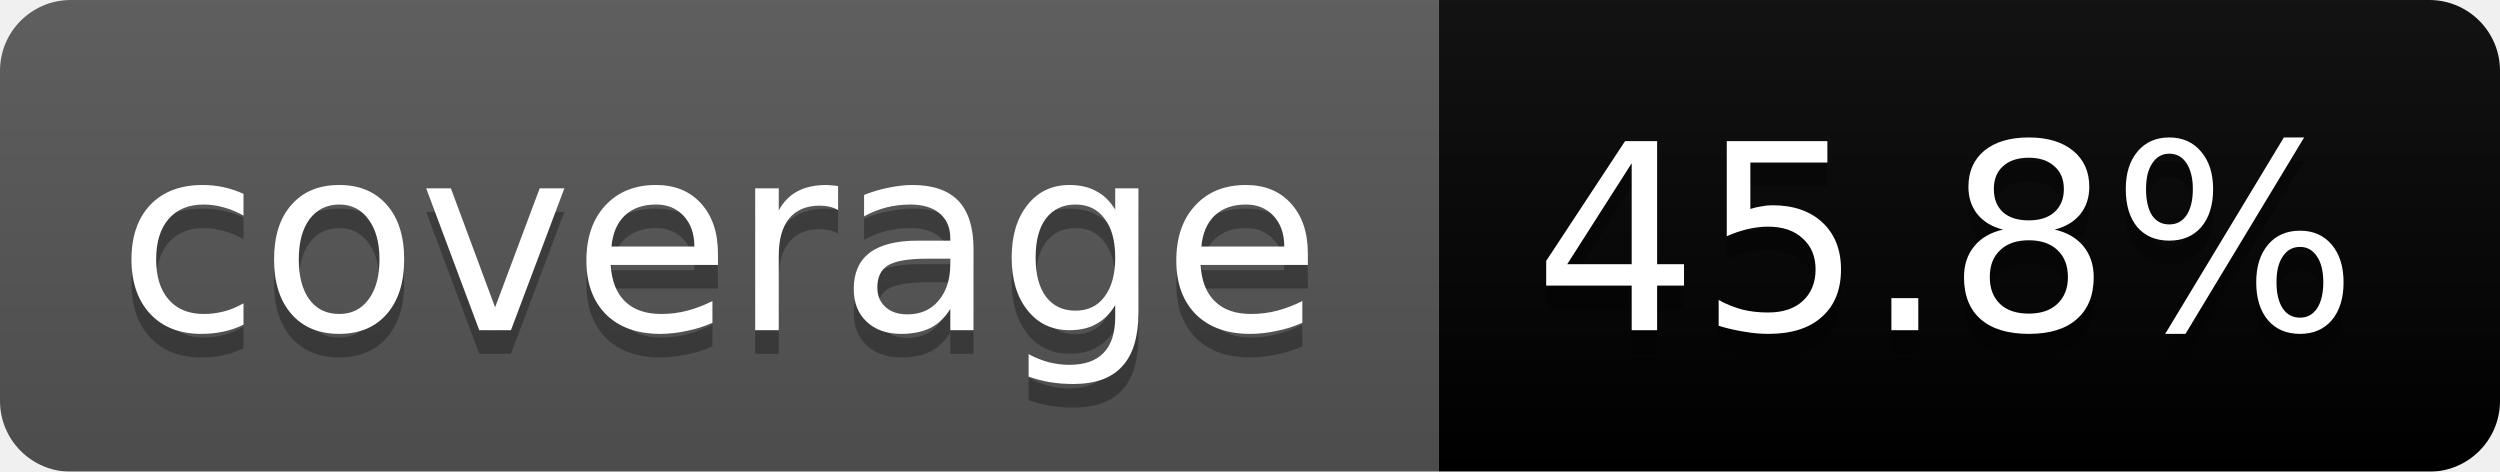
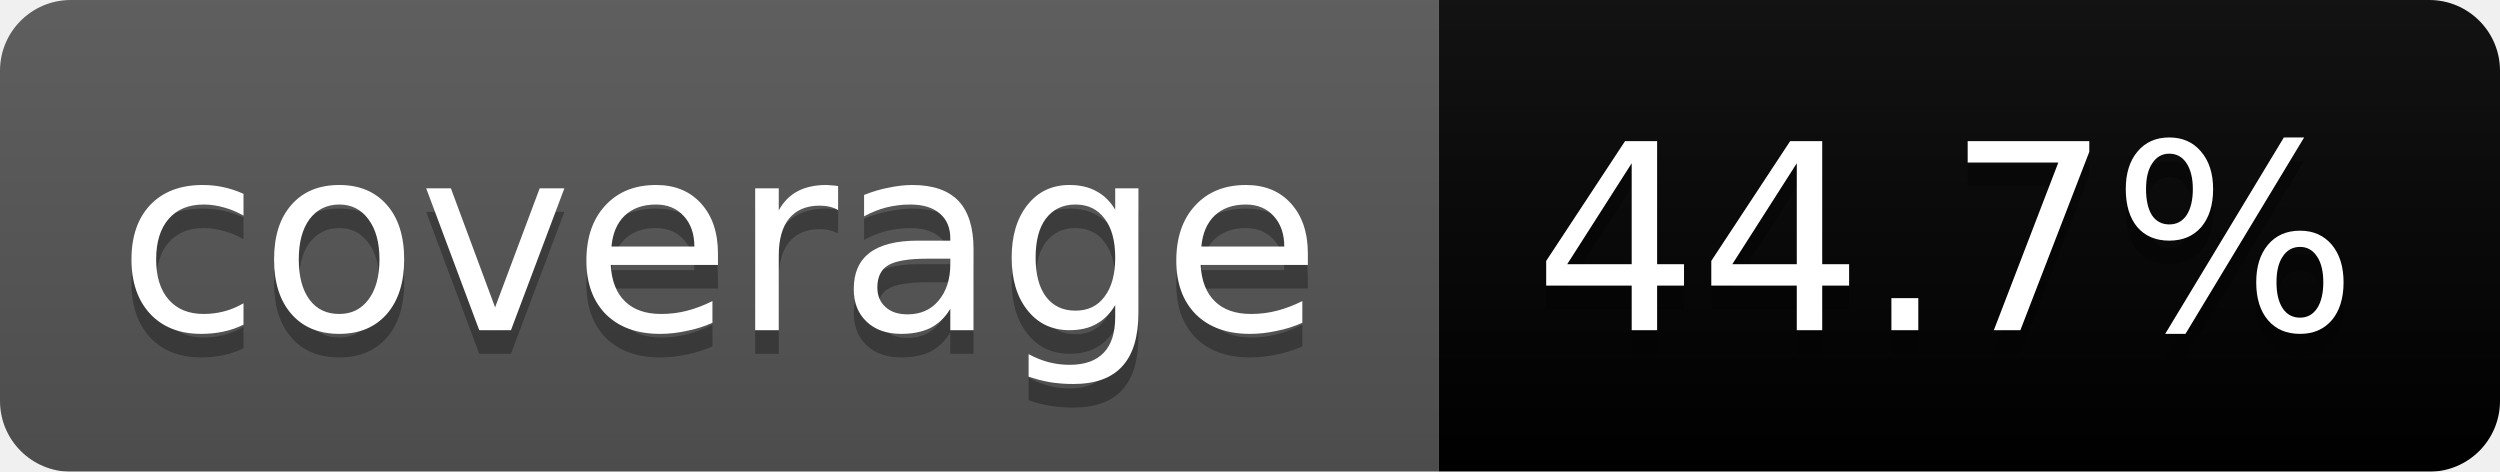
<svg xmlns="http://www.w3.org/2000/svg" width="106" height="20">
  <linearGradient id="b" x2="0" y2="100%">
    <stop offset="0" stop-color="#bbb" stop-opacity=".1" />
    <stop offset="1" stop-opacity=".1" />
  </linearGradient>
  <mask id="a">
    <rect width="106" height="20" rx="3" fill="#fff" />
  </mask>
  <g mask="url(#a)">
    <path fill="#555" d="M0 0h61v20H0z" />
    <path fill="#orange" d="M61 0h45v20H61z" />
    <path fill="url(#b)" d="M0 0h106v20H0z" />
  </g>
  <g fill="#fff" text-anchor="middle" font-family="DejaVu Sans,Verdana,Geneva,sans-serif" font-size="11">
    <text x="30.5" y="15" fill="#010101" fill-opacity=".3">coverage</text>
    <text x="30.5" y="14">coverage</text>
-     <text x="82.5" y="15" fill="#010101" fill-opacity=".3">45.8%</text>
-     <text x="82.5" y="14">45.8%</text>
+     <text x="82.5" y="15" fill="#010101" fill-opacity=".3">44.7%</text>
+     <text x="82.5" y="14">44.7%</text>
  </g>
</svg>
